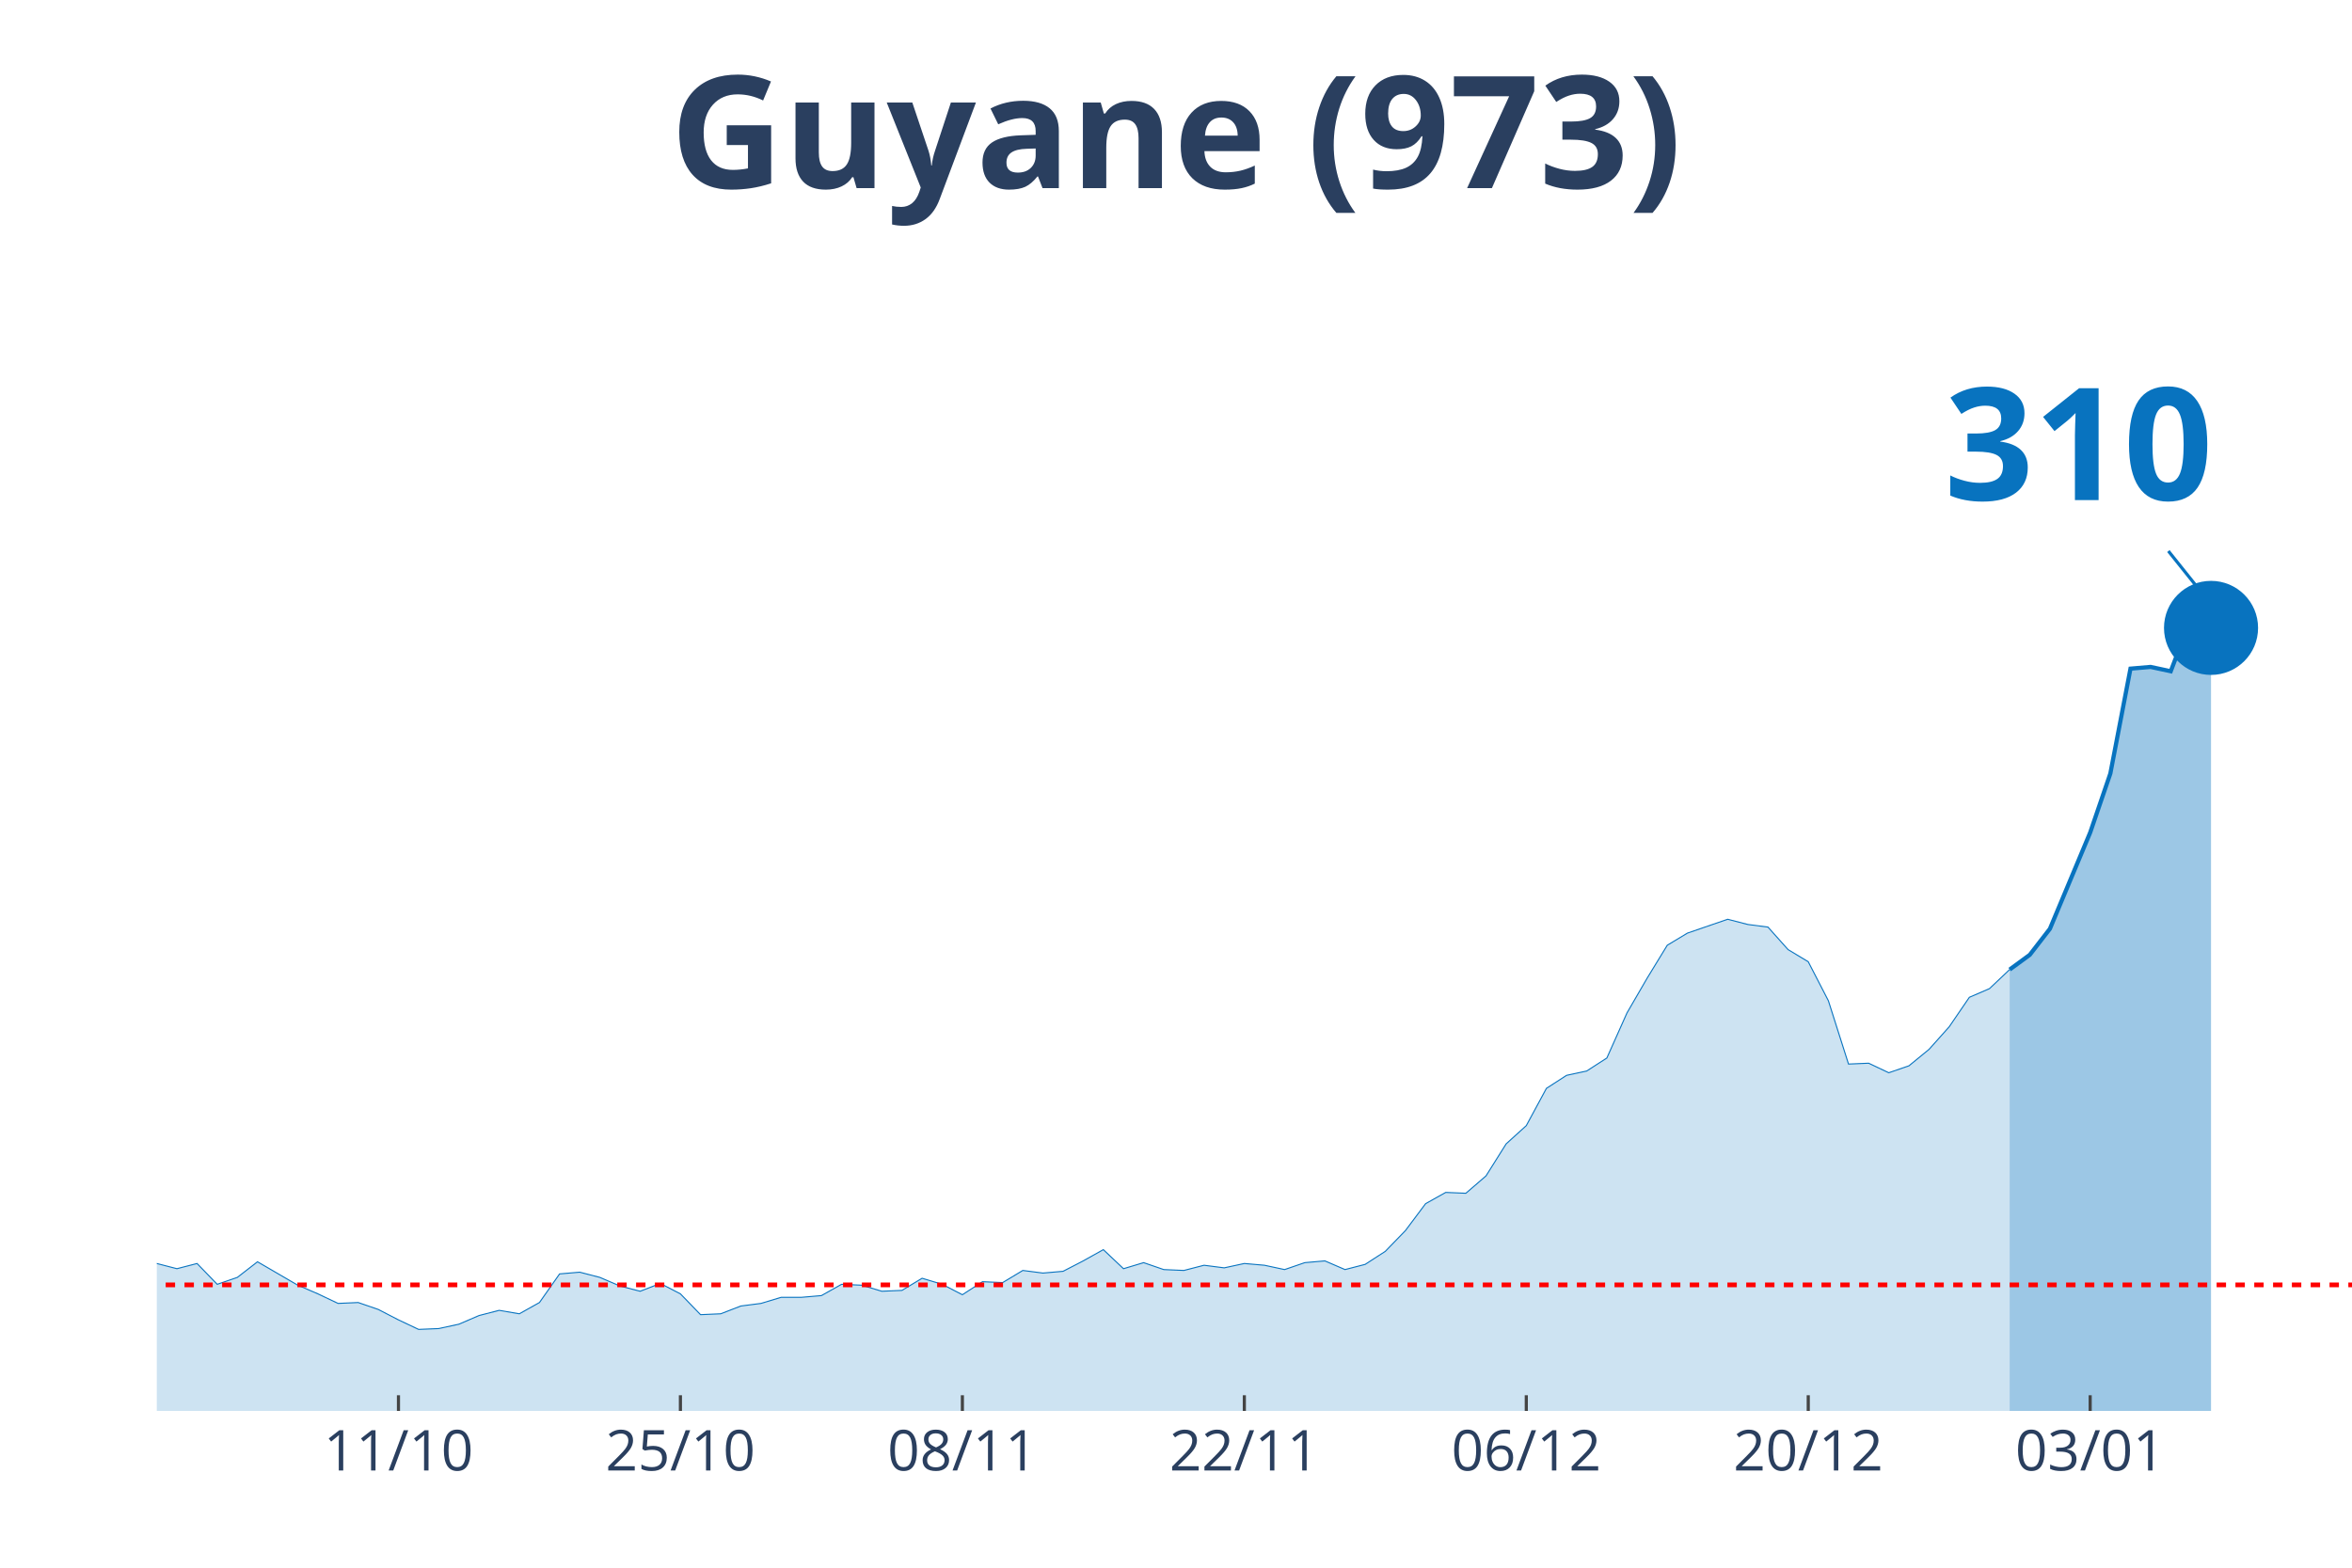
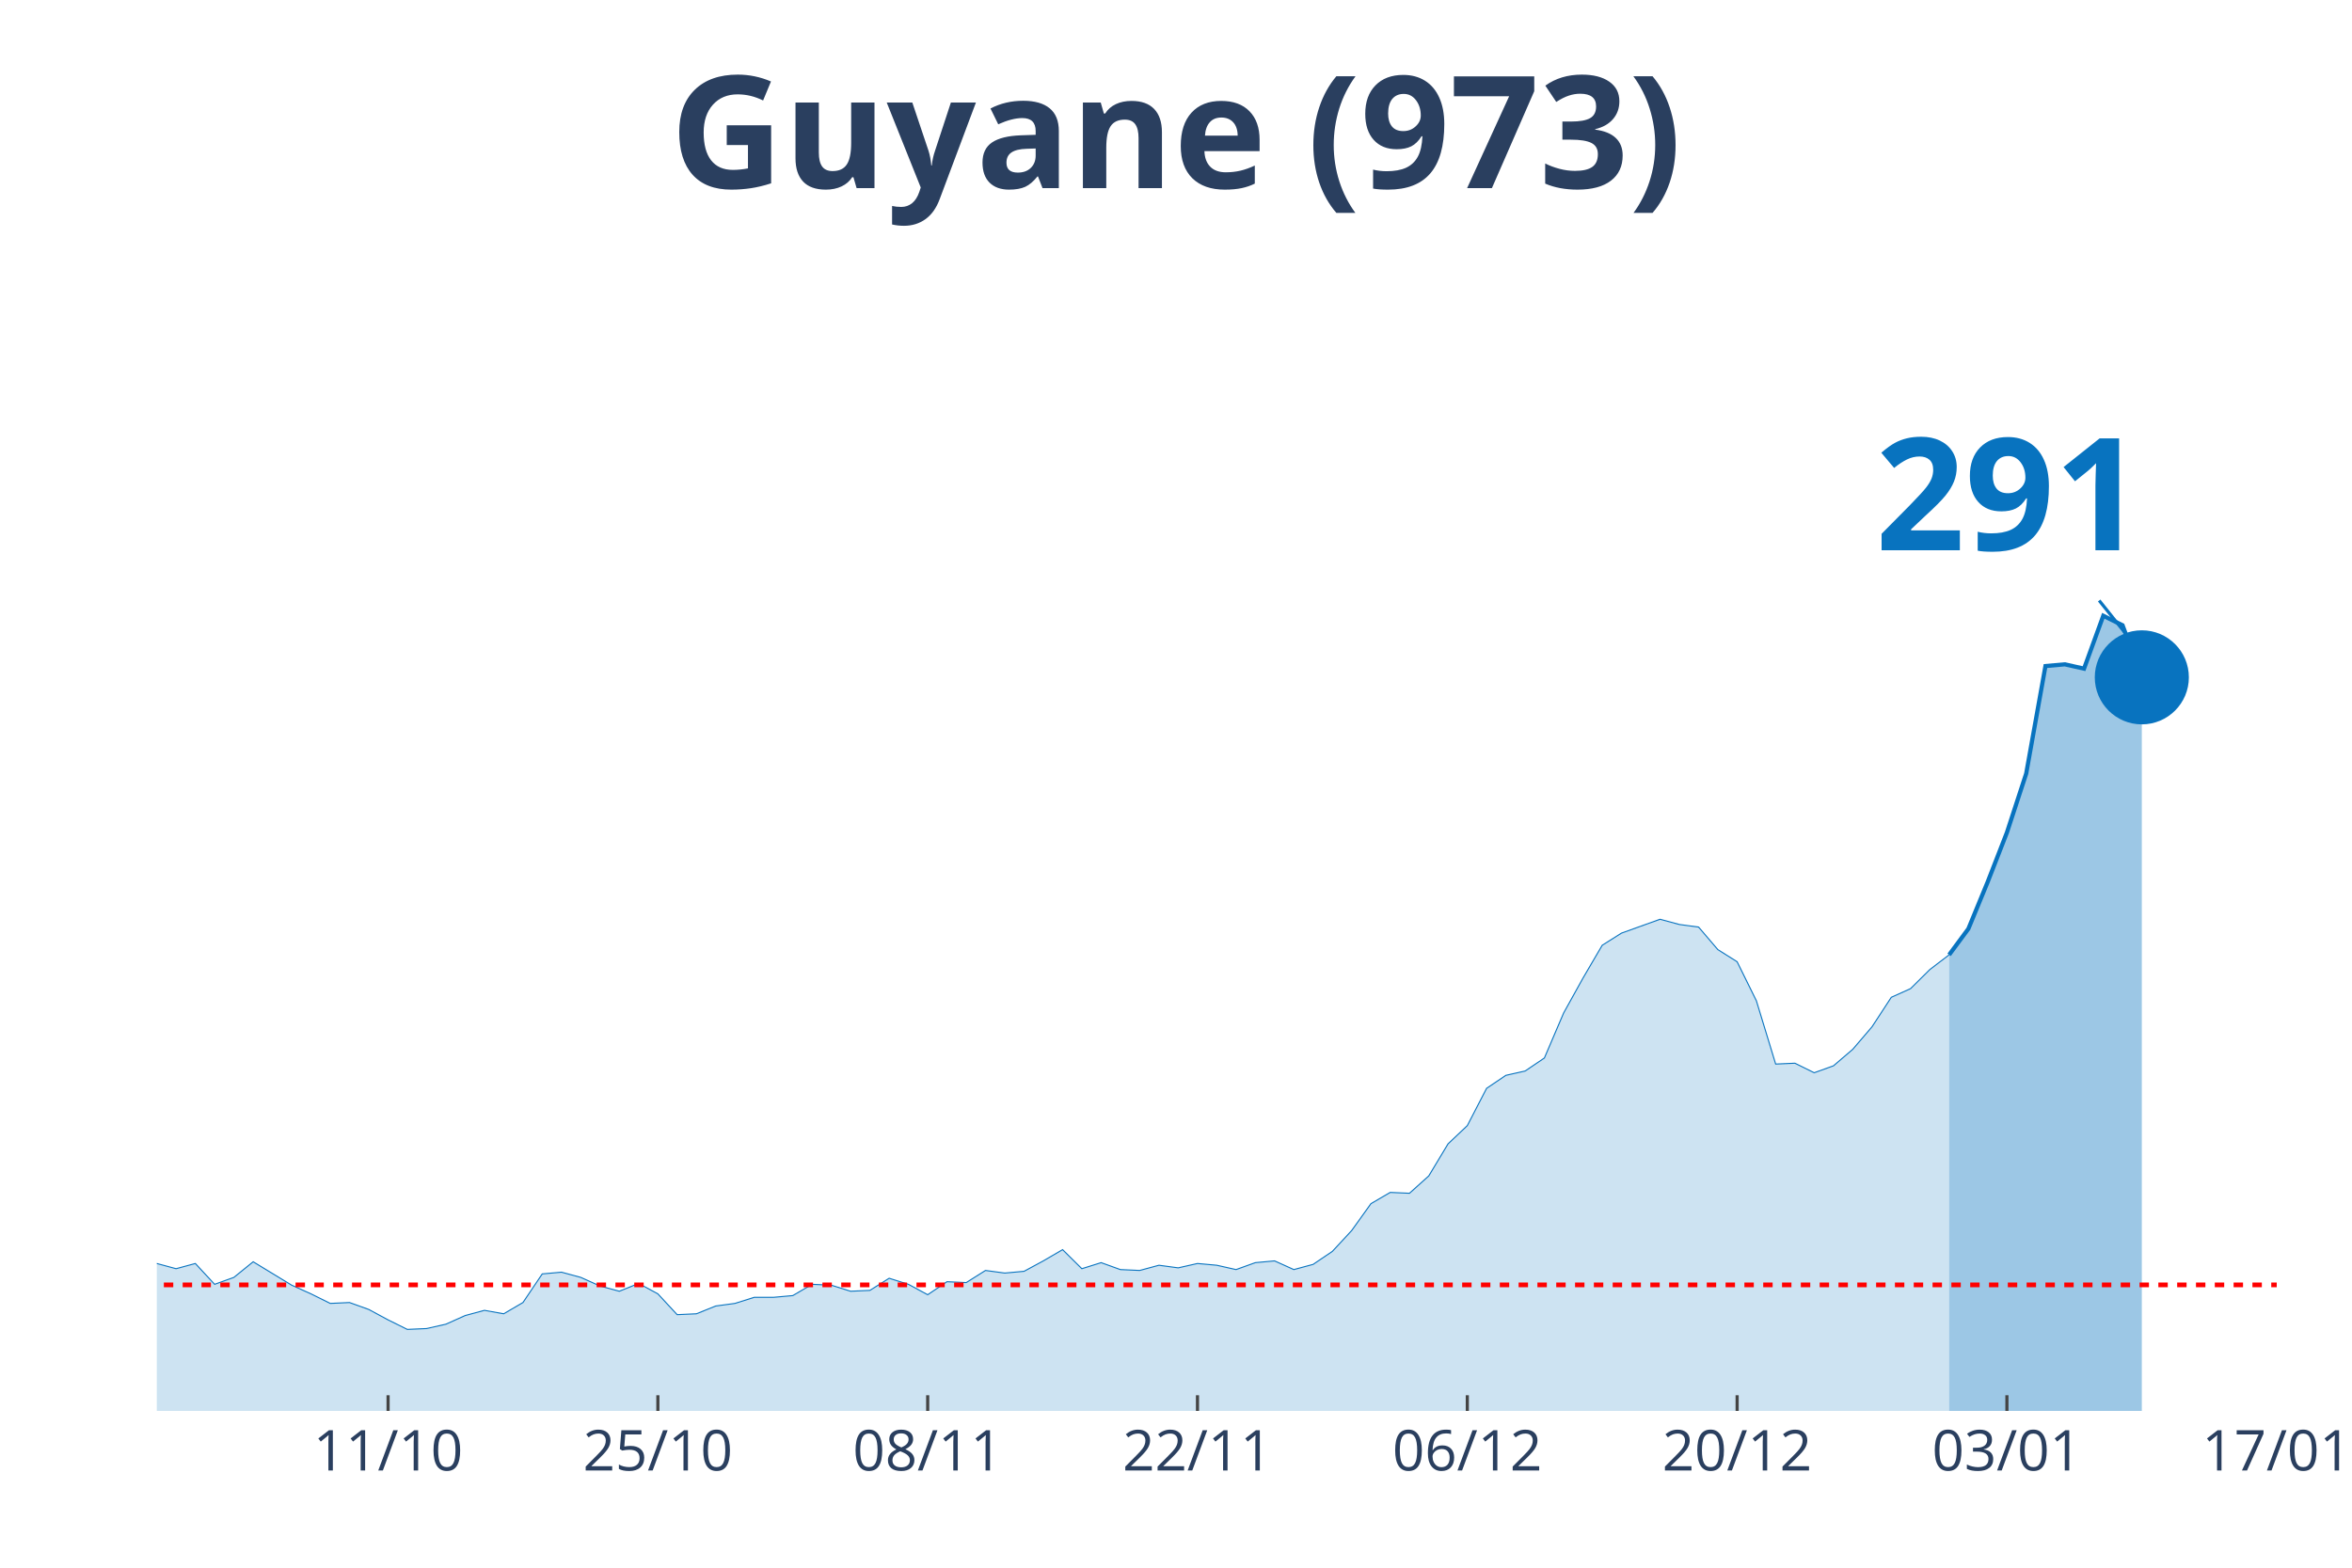
<svg xmlns="http://www.w3.org/2000/svg" class="main-svg" width="1125" height="750" style="" viewBox="0 0 750 500">
  <rect x="0" y="0" width="750" height="500" style="fill: rgb(0, 0, 0); fill-opacity: 0;" />
-   <defs id="defs-5fa665">
+   <defs id="defs-eb18ef">
    <g class="clips">
-       <clipPath id="clip5fa665xyplot" class="plotclip">
-         <rect width="700" height="380" />
+       <clipPath id="clipeb18efxyplot" class="plotclip">
+         <rect width="676" height="380" />
      </clipPath>
-       <clipPath class="axesclip" id="clip5fa665x">
-         <rect x="50" y="0" width="700" height="500" />
+       <clipPath class="axesclip" id="clipeb18efx">
+         <rect x="50" y="0" width="676" height="500" />
      </clipPath>
-       <clipPath class="axesclip" id="clip5fa665y">
+       <clipPath class="axesclip" id="clipeb18efy">
        <rect x="0" y="70" width="750" height="380" />
      </clipPath>
-       <clipPath class="axesclip" id="clip5fa665xy">
-         <rect x="50" y="70" width="700" height="380" />
+       <clipPath class="axesclip" id="clipeb18efxy">
+         <rect x="50" y="70" width="676" height="380" />
      </clipPath>
    </g>
    <g class="gradients" />
  </defs>
  <g class="bglayer">
-     <rect class="bg" x="50" y="70" width="700" height="380" style="fill: rgb(0, 0, 0); fill-opacity: 0; stroke-width: 0;" />
+     <rect class="bg" x="50" y="70" width="676" height="380" style="fill: rgb(0, 0, 0); fill-opacity: 0; stroke-width: 0;" />
  </g>
  <g class="layer-below">
    <g class="imagelayer" />
    <g class="shapelayer" />
  </g>
  <g class="cartesianlayer">
    <g class="subplot xy">
      <g class="layer-subplot">
        <g class="shapelayer" />
        <g class="imagelayer" />
      </g>
      <g class="gridlayer">
        <g class="x">
-           <path class="xgrid crisp" transform="translate(127.06,0)" d="M0,70v380" style="stroke: rgb(255, 255, 255); stroke-opacity: 1; stroke-width: 1px;" />
-           <path class="xgrid crisp" transform="translate(216.97,0)" d="M0,70v380" style="stroke: rgb(255, 255, 255); stroke-opacity: 1; stroke-width: 1px;" />
-           <path class="xgrid crisp" transform="translate(306.88,0)" d="M0,70v380" style="stroke: rgb(255, 255, 255); stroke-opacity: 1; stroke-width: 1px;" />
-           <path class="xgrid crisp" transform="translate(396.79,0)" d="M0,70v380" style="stroke: rgb(255, 255, 255); stroke-opacity: 1; stroke-width: 1px;" />
-           <path class="xgrid crisp" transform="translate(486.7,0)" d="M0,70v380" style="stroke: rgb(255, 255, 255); stroke-opacity: 1; stroke-width: 1px;" />
-           <path class="xgrid crisp" transform="translate(576.61,0)" d="M0,70v380" style="stroke: rgb(255, 255, 255); stroke-opacity: 1; stroke-width: 1px;" />
-           <path class="xgrid crisp" transform="translate(666.51,0)" d="M0,70v380" style="stroke: rgb(255, 255, 255); stroke-opacity: 1; stroke-width: 1px;" />
+           <path class="xgrid crisp" transform="translate(123.75,0)" d="M0,70v380" style="stroke: rgb(255, 255, 255); stroke-opacity: 1; stroke-width: 1px;" />
+           <path class="xgrid crisp" transform="translate(209.78,0)" d="M0,70v380" style="stroke: rgb(255, 255, 255); stroke-opacity: 1; stroke-width: 1px;" />
+           <path class="xgrid crisp" transform="translate(295.82,0)" d="M0,70v380" style="stroke: rgb(255, 255, 255); stroke-opacity: 1; stroke-width: 1px;" />
+           <path class="xgrid crisp" transform="translate(381.85,0)" d="M0,70v380" style="stroke: rgb(255, 255, 255); stroke-opacity: 1; stroke-width: 1px;" />
+           <path class="xgrid crisp" transform="translate(467.89,0)" d="M0,70v380" style="stroke: rgb(255, 255, 255); stroke-opacity: 1; stroke-width: 1px;" />
+           <path class="xgrid crisp" transform="translate(553.93,0)" d="M0,70v380" style="stroke: rgb(255, 255, 255); stroke-opacity: 1; stroke-width: 1px;" />
+           <path class="xgrid crisp" transform="translate(639.96,0)" d="M0,70v380" style="stroke: rgb(255, 255, 255); stroke-opacity: 1; stroke-width: 1px;" />
        </g>
        <g class="y" />
      </g>
      <g class="zerolinelayer" />
      <path class="xlines-below" />
      <path class="ylines-below" />
      <g class="overlines-below" />
      <g class="xaxislayer-below" />
      <g class="yaxislayer-below" />
      <g class="overaxes-below" />
-       <g class="plot" transform="translate(50, 70)" clip-path="url('#clip5fa665xyplot')">
+       <g class="plot" transform="translate(50, 70)" clip-path="url('#clipeb18efxyplot')">
        <g class="scatterlayer mlayer">
-           <g class="trace scatter tracee678cb" style="stroke-miterlimit: 2;">
+           <g class="trace scatter tracea4a3cd" style="stroke-miterlimit: 2;">
            <g class="fills">
              <g>
-                 <path class="js-fill" d="M590.83,380L-873.39,380L-873.39,379.17L-860.55,375.02L-854.13,368.66L-822.02,333.81L-815.6,336.3L-783.49,338.24L-777.06,336.03L-725.69,266.06L-719.27,239.51L-700,217.38L-693.58,190.83L-680.73,107.31L-674.31,81.03L-655.05,32.91L-648.62,10.51L-635.78,19.91L-629.36,43.14L-622.94,46.19L-616.51,24.89L-603.67,14.1L-597.25,30.7L-590.83,27.66L-584.4,0L-577.98,0.55L-571.56,21.57L-565.14,24.61L-558.72,45.91L-539.45,79.93L-533.03,105.09L-526.61,110.07L-520.18,127.22L-507.34,180.6L-500.92,170.36L-488.07,209.08L-481.65,195.53L-475.23,204.66L-468.81,194.7L-462.39,184.19L-455.96,199.68L-436.7,193.6L-430.28,201.06L-398.17,237.29L-391.74,253.61L-385.32,258.59L-378.9,254.99L-366.06,270.48L-359.63,275.74L-346.79,281.27L-340.37,280.16L-333.94,290.95L-327.52,292.05L-321.1,286.52L-314.68,293.16L-301.83,295.92L-295.41,302.29L-288.99,301.18L-282.57,305.88L-276.15,310.86L-269.72,308.37L-250.46,310.31L-244.04,317.22L-237.61,311.69L-231.19,312.24L-211.93,313.35L-205.5,304.77L-199.08,301.46L-192.66,306.99L-186.24,312.52L-179.82,312.24L-173.39,315.56L-166.97,312.24L-160.55,319.71L-154.13,322.75L-141.28,317.77L-134.86,322.2L-128.44,321.37L-122.02,326.35L-109.17,328.01L-102.75,333.54L-96.33,338.52L-89.91,335.75L-64.22,338.52L-57.8,336.58L-51.38,331.32L-44.95,334.09L-38.53,331.32L-32.11,330.49L-25.69,327.18L-19.27,327.73L-12.84,332.43L-6.42,334.64L0,332.98L6.42,334.64L12.84,332.98L19.27,339.62L25.69,337.41L32.11,332.43L44.95,339.9L51.38,342.66L57.8,345.71L64.22,345.43L70.64,347.64L77.06,350.96L83.49,354L89.91,353.73L96.33,352.34L102.75,349.58L109.17,347.92L115.6,349.02L122.02,345.43L128.44,336.3L134.86,335.75L141.28,337.41L147.71,340.17L154.13,341.83L160.55,339.34L166.97,342.66L173.39,349.3L179.82,349.02L186.24,346.54L192.66,345.71L199.08,343.77L205.5,343.77L211.93,343.22L218.35,339.62L224.77,339.9L231.19,341.83L237.61,341.56L244.04,337.69L250.46,339.62L256.88,342.94L263.3,338.79L269.72,339.07L276.15,335.2L282.57,336.03L288.99,335.47L295.41,332.15L301.83,328.56L308.26,334.64L314.68,332.71L321.1,334.92L327.52,335.2L333.94,333.54L340.37,334.37L346.79,332.98L353.21,333.54L359.63,334.92L366.06,332.71L372.48,332.15L378.9,334.92L385.32,333.26L391.74,329.11L398.17,322.47L404.59,313.9L411.01,310.31L417.43,310.58L423.85,305.05L430.28,294.82L436.7,289.01L443.12,277.12L449.54,272.97L455.96,271.59L462.39,267.44L468.81,253.06L475.23,241.99L481.65,231.48L488.07,227.61L500.92,223.19L507.34,224.85L513.76,225.68L520.18,232.87L526.61,236.74L533.03,249.18L539.45,269.37L545.87,269.1L552.29,272.14L558.72,269.93L565.14,264.67L571.56,257.48L577.98,248.08L584.4,245.31L590.83,239.23" style="fill: rgb(8, 115, 191); fill-opacity: 0.2; stroke-width: 0;" />
+                 <path class="js-fill" d="M571.53,380L-835.78,380L-835.78,379.17L-823.49,375.02L-817.35,368.66L-786.62,333.81L-780.47,336.3L-749.75,338.24L-743.6,336.03L-694.44,266.06L-688.29,239.51L-669.85,217.38L-663.71,190.83L-651.42,107.31L-645.27,81.03L-626.84,32.91L-620.69,10.51L-608.4,19.91L-602.25,43.14L-596.11,46.19L-589.96,24.89L-577.67,14.1L-571.53,30.7L-565.38,27.66L-559.24,0L-553.09,0.55L-546.95,21.57L-540.8,24.61L-534.65,45.91L-516.22,79.93L-510.07,105.09L-503.93,110.07L-497.78,127.22L-485.49,180.6L-479.35,170.36L-467.05,209.08L-460.91,195.53L-454.76,204.66L-448.62,194.7L-442.47,184.19L-436.33,199.68L-417.89,193.6L-411.75,201.06L-381.02,237.29L-374.87,253.61L-368.73,258.59L-362.58,254.99L-350.29,270.48L-344.15,275.74L-331.85,281.27L-325.71,280.16L-319.56,290.95L-313.42,292.05L-307.27,286.52L-301.13,293.16L-288.84,295.92L-282.69,302.29L-276.55,301.18L-270.4,305.88L-264.25,310.86L-258.11,308.37L-239.67,310.31L-233.53,317.22L-227.38,311.69L-221.24,312.24L-202.8,313.35L-196.65,304.77L-190.51,301.46L-184.36,306.99L-178.22,312.52L-172.07,312.24L-165.93,315.56L-159.78,312.24L-153.64,319.71L-147.49,322.75L-135.2,317.77L-129.05,322.2L-122.91,321.37L-116.76,326.35L-104.47,328.01L-98.33,333.54L-92.18,338.52L-86.04,335.75L-61.45,338.52L-55.31,336.58L-49.16,331.32L-43.02,334.09L-36.87,331.32L-30.73,330.49L-24.58,327.18L-18.44,327.73L-12.29,332.43L-6.15,334.64L0,332.98L6.15,334.64L12.29,332.98L18.44,339.62L24.58,337.41L30.73,332.43L43.02,339.9L49.16,342.66L55.31,345.71L61.45,345.43L67.6,347.64L73.75,350.96L79.89,354L86.04,353.73L92.18,352.34L98.33,349.58L104.47,347.92L110.62,349.02L116.76,345.43L122.91,336.3L129.05,335.75L135.2,337.41L141.35,340.17L147.49,341.83L153.64,339.34L159.78,342.66L165.93,349.3L172.07,349.02L178.22,346.54L184.36,345.71L190.51,343.77L196.65,343.77L202.8,343.22L208.95,339.62L215.09,339.9L221.24,341.83L227.38,341.56L233.53,337.69L239.67,339.62L245.82,342.94L251.96,338.79L258.11,339.07L264.25,335.2L270.4,336.03L276.55,335.47L282.69,332.15L288.84,328.56L294.98,334.64L301.13,332.71L307.27,334.92L313.42,335.2L319.56,333.54L325.71,334.37L331.85,332.98L338,333.54L344.15,334.92L350.29,332.71L356.44,332.15L362.58,334.92L368.73,333.26L374.87,329.11L381.02,322.47L387.16,313.9L393.31,310.31L399.45,310.58L405.6,305.05L411.75,294.82L417.89,289.01L424.04,277.12L430.18,272.97L436.33,271.59L442.47,267.44L448.62,253.06L454.76,241.99L460.91,231.48L467.05,227.61L479.35,223.19L485.49,224.85L491.64,225.68L497.78,232.87L503.93,236.74L510.07,249.18L516.22,269.37L522.36,269.1L528.51,272.14L534.65,269.93L540.8,264.67L546.95,257.48L553.09,248.08L559.24,245.31L565.38,239.23L571.53,234.53" style="fill: rgb(8, 115, 191); fill-opacity: 0.2; stroke-width: 0;" />
              </g>
            </g>
            <g class="errorbars" />
            <g class="lines">
-               <path class="js-line" d="M-873.39,379.17L-860.55,375.02L-854.13,368.66L-822.02,333.81L-815.6,336.3L-783.49,338.24L-777.06,336.03L-725.69,266.06L-719.27,239.51L-700,217.38L-693.58,190.83L-680.73,107.31L-674.31,81.03L-655.05,32.91L-648.62,10.51L-635.78,19.91L-629.36,43.14L-622.94,46.19L-616.51,24.89L-603.67,14.1L-597.25,30.7L-590.83,27.66L-584.4,0L-577.98,0.55L-571.56,21.57L-565.14,24.61L-558.72,45.91L-539.45,79.93L-533.03,105.09L-526.61,110.07L-520.18,127.22L-507.34,180.6L-500.92,170.36L-488.07,209.08L-481.65,195.53L-475.23,204.66L-468.81,194.7L-462.39,184.19L-455.96,199.68L-436.7,193.6L-430.28,201.06L-398.17,237.29L-391.74,253.61L-385.32,258.59L-378.9,254.99L-366.06,270.48L-359.63,275.74L-346.79,281.27L-340.37,280.16L-333.94,290.95L-327.52,292.05L-321.1,286.52L-314.68,293.16L-301.83,295.92L-295.41,302.29L-288.99,301.18L-282.57,305.88L-276.15,310.86L-269.72,308.37L-250.46,310.31L-244.04,317.22L-237.61,311.69L-231.19,312.24L-211.93,313.35L-205.5,304.77L-199.08,301.46L-192.66,306.99L-186.24,312.52L-179.82,312.24L-173.39,315.56L-166.97,312.24L-160.55,319.71L-154.13,322.75L-141.28,317.77L-134.86,322.2L-128.44,321.37L-122.02,326.35L-109.17,328.01L-102.75,333.54L-96.33,338.52L-89.91,335.75L-64.22,338.52L-57.8,336.58L-51.38,331.32L-44.95,334.09L-38.53,331.32L-32.11,330.49L-25.69,327.18L-19.27,327.73L-12.84,332.43L-6.42,334.64L0,332.98L6.42,334.64L12.84,332.98L19.27,339.62L25.69,337.41L32.11,332.43L44.95,339.9L51.38,342.66L57.8,345.71L64.22,345.43L70.64,347.64L77.06,350.96L83.49,354L89.91,353.73L96.33,352.34L102.75,349.58L109.17,347.92L115.6,349.02L122.02,345.43L128.44,336.3L134.86,335.75L141.28,337.41L147.71,340.17L154.13,341.83L160.55,339.34L166.97,342.66L173.39,349.3L179.82,349.02L186.24,346.54L192.66,345.71L199.08,343.77L205.5,343.77L211.93,343.22L218.35,339.62L224.77,339.9L231.19,341.83L237.61,341.56L244.04,337.69L250.46,339.62L256.88,342.94L263.3,338.79L269.72,339.07L276.15,335.2L282.57,336.03L288.99,335.47L295.41,332.15L301.83,328.56L308.26,334.64L314.68,332.71L321.1,334.92L327.52,335.2L333.94,333.54L340.37,334.37L346.79,332.98L353.21,333.54L359.63,334.92L366.06,332.71L372.48,332.15L378.9,334.92L385.32,333.26L391.74,329.11L398.17,322.47L404.59,313.9L411.01,310.31L417.43,310.58L423.85,305.05L430.28,294.82L436.7,289.01L443.12,277.12L449.54,272.97L455.96,271.59L462.39,267.44L468.81,253.06L475.23,241.99L481.65,231.48L488.07,227.61L500.92,223.19L507.34,224.85L513.76,225.68L520.18,232.87L526.61,236.74L533.03,249.18L539.45,269.37L545.87,269.1L552.29,272.14L558.72,269.93L565.14,264.67L571.56,257.48L577.98,248.08L584.4,245.31L590.83,239.23" style="vector-effect: non-scaling-stroke; fill: none; stroke: rgb(8, 115, 191); stroke-opacity: 1; stroke-width: 0.5px; opacity: 1;" />
+               <path class="js-line" d="M-835.78,379.17L-823.49,375.02L-817.35,368.66L-786.62,333.81L-780.47,336.3L-749.75,338.24L-743.6,336.03L-694.44,266.06L-688.29,239.51L-669.85,217.38L-663.71,190.83L-651.42,107.31L-645.27,81.03L-626.84,32.91L-620.69,10.51L-608.4,19.91L-602.25,43.14L-596.11,46.19L-589.96,24.89L-577.67,14.1L-571.53,30.7L-565.38,27.66L-559.24,0L-553.09,0.55L-546.95,21.57L-540.8,24.61L-534.65,45.91L-516.22,79.93L-510.07,105.09L-503.93,110.07L-497.78,127.22L-485.49,180.6L-479.35,170.36L-467.05,209.08L-460.91,195.53L-454.76,204.66L-448.62,194.7L-442.47,184.19L-436.33,199.68L-417.89,193.6L-411.75,201.06L-381.02,237.29L-374.87,253.61L-368.73,258.59L-362.58,254.99L-350.29,270.48L-344.15,275.74L-331.85,281.27L-325.71,280.16L-319.56,290.95L-313.42,292.05L-307.27,286.52L-301.13,293.16L-288.84,295.92L-282.69,302.29L-276.55,301.18L-270.4,305.88L-264.25,310.86L-258.11,308.37L-239.67,310.31L-233.53,317.22L-227.38,311.69L-221.24,312.24L-202.8,313.35L-196.65,304.77L-190.51,301.46L-184.36,306.99L-178.22,312.52L-172.07,312.24L-165.93,315.56L-159.78,312.24L-153.64,319.71L-147.49,322.75L-135.2,317.77L-129.05,322.2L-122.91,321.37L-116.76,326.35L-104.47,328.01L-98.33,333.54L-92.18,338.52L-86.04,335.75L-61.45,338.52L-55.31,336.58L-49.16,331.32L-43.02,334.09L-36.87,331.32L-30.73,330.49L-24.58,327.18L-18.44,327.73L-12.29,332.43L-6.15,334.64L0,332.98L6.15,334.64L12.29,332.98L18.44,339.62L24.58,337.41L30.73,332.43L43.02,339.9L49.16,342.66L55.31,345.71L61.45,345.43L67.6,347.64L73.75,350.96L79.89,354L86.04,353.73L92.18,352.34L98.33,349.58L104.47,347.92L110.62,349.02L116.76,345.43L122.91,336.3L129.05,335.75L135.2,337.41L141.35,340.17L147.49,341.83L153.64,339.34L159.78,342.66L165.93,349.3L172.07,349.02L178.22,346.54L184.36,345.71L190.51,343.77L196.65,343.77L202.8,343.22L208.95,339.62L215.09,339.9L221.24,341.83L227.38,341.56L233.53,337.69L239.67,339.62L245.82,342.94L251.96,338.79L258.11,339.07L264.25,335.2L270.4,336.03L276.55,335.47L282.69,332.15L288.84,328.56L294.98,334.64L301.13,332.71L307.27,334.92L313.42,335.2L319.56,333.54L325.71,334.37L331.85,332.98L338,333.54L344.15,334.92L350.29,332.71L356.44,332.15L362.58,334.92L368.73,333.26L374.87,329.11L381.02,322.47L387.16,313.9L393.31,310.31L399.45,310.58L405.6,305.05L411.75,294.82L417.89,289.01L424.04,277.12L430.18,272.97L436.33,271.59L442.47,267.44L448.62,253.06L454.76,241.99L460.91,231.48L467.05,227.61L479.35,223.19L485.49,224.85L491.64,225.68L497.78,232.87L503.93,236.74L510.07,249.18L516.22,269.37L522.36,269.1L528.51,272.14L534.65,269.93L540.8,264.67L546.95,257.48L553.09,248.08L559.24,245.31L565.38,239.23L571.53,234.53" style="vector-effect: non-scaling-stroke; fill: none; stroke: rgb(8, 115, 191); stroke-opacity: 1; stroke-width: 0.5px; opacity: 1;" />
            </g>
            <g class="points" />
            <g class="text" />
          </g>
-           <g class="trace scatter tracef72d31" style="stroke-miterlimit: 2;">
+           <g class="trace scatter trace6548aa" style="stroke-miterlimit: 2;">
            <g class="fills">
              <g>
-                 <path class="js-fill" d="M655.05,380L590.83,380L590.83,239.23L597.25,234.53L603.67,226.23L616.51,195.53L622.94,176.72L629.36,143.26L635.78,142.71L642.2,144.09L648.62,127.22L655.05,130.26" style="fill: rgb(8, 115, 191); fill-opacity: 0.4; stroke-width: 0;" />
+                 <path class="js-fill" d="M632.98,380L571.53,380L571.53,234.53L577.67,226.23L583.82,211.3L589.96,195.53L596.11,176.72L602.25,142.43L608.4,141.88L614.55,143.26L620.69,126.39L626.84,129.43L632.98,146.03" style="fill: rgb(8, 115, 191); fill-opacity: 0.4; stroke-width: 0;" />
              </g>
            </g>
            <g class="errorbars" />
            <g class="lines">
-               <path class="js-line" d="M590.83,239.23L597.25,234.53L603.67,226.23L616.51,195.53L622.94,176.72L629.36,143.26L635.78,142.71L642.2,144.09L648.62,127.22L655.05,130.26" style="vector-effect: non-scaling-stroke; fill: none; stroke: rgb(8, 115, 191); stroke-opacity: 1; stroke-width: 2px; opacity: 1;" />
+               <path class="js-line" d="M571.53,234.53L577.67,226.23L583.82,211.3L589.96,195.53L596.11,176.72L602.25,142.43L608.4,141.88L614.55,143.26L620.69,126.39L626.84,129.43L632.98,146.03" style="vector-effect: non-scaling-stroke; fill: none; stroke: rgb(8, 115, 191); stroke-opacity: 1; stroke-width: 2px; opacity: 1;" />
            </g>
            <g class="points" />
            <g class="text" />
          </g>
-           <g class="trace scatter tracedf495c" style="stroke-miterlimit: 2; opacity: 1;">
+           <g class="trace scatter trace98f1f9" style="stroke-miterlimit: 2; opacity: 1;">
            <g class="fills" />
            <g class="errorbars" />
            <g class="lines" />
            <g class="points">
-               <path class="point" transform="translate(655.05,130.26)" d="M15,0A15,15 0 1,1 0,-15A15,15 0 0,1 15,0Z" style="opacity: 1; stroke-width: 0px; fill: rgb(8, 115, 191); fill-opacity: 1;" />
+               <path class="point" transform="translate(632.98,146.03)" d="M15,0A15,15 0 1,1 0,-15A15,15 0 0,1 15,0Z" style="opacity: 1; stroke-width: 0px; fill: rgb(8, 115, 191); fill-opacity: 1;" />
            </g>
            <g class="text" />
          </g>
        </g>
      </g>
      <g class="overplot" />
      <path class="xlines-above crisp" style="fill: none; stroke-width: 1px; stroke: rgb(0, 0, 0); stroke-opacity: 0;" d="" />
      <path class="ylines-above crisp" style="fill: none;" d="M0,0" />
      <g class="overlines-above" />
      <g class="xaxislayer-above">
-         <path class="xtick ticks crisp" d="M0,450v-5" transform="translate(127.06,0)" style="stroke: rgb(68, 68, 68); stroke-opacity: 1; stroke-width: 1px;" />
-         <path class="xtick ticks crisp" d="M0,450v-5" transform="translate(216.97,0)" style="stroke: rgb(68, 68, 68); stroke-opacity: 1; stroke-width: 1px;" />
-         <path class="xtick ticks crisp" d="M0,450v-5" transform="translate(306.88,0)" style="stroke: rgb(68, 68, 68); stroke-opacity: 1; stroke-width: 1px;" />
-         <path class="xtick ticks crisp" d="M0,450v-5" transform="translate(396.79,0)" style="stroke: rgb(68, 68, 68); stroke-opacity: 1; stroke-width: 1px;" />
-         <path class="xtick ticks crisp" d="M0,450v-5" transform="translate(486.7,0)" style="stroke: rgb(68, 68, 68); stroke-opacity: 1; stroke-width: 1px;" />
-         <path class="xtick ticks crisp" d="M0,450v-5" transform="translate(576.61,0)" style="stroke: rgb(68, 68, 68); stroke-opacity: 1; stroke-width: 1px;" />
-         <path class="xtick ticks crisp" d="M0,450v-5" transform="translate(666.51,0)" style="stroke: rgb(68, 68, 68); stroke-opacity: 1; stroke-width: 1px;" />
+         <path class="xtick ticks crisp" d="M0,450v-5" transform="translate(123.75,0)" style="stroke: rgb(68, 68, 68); stroke-opacity: 1; stroke-width: 1px;" />
+         <path class="xtick ticks crisp" d="M0,450v-5" transform="translate(209.78,0)" style="stroke: rgb(68, 68, 68); stroke-opacity: 1; stroke-width: 1px;" />
+         <path class="xtick ticks crisp" d="M0,450v-5" transform="translate(295.82,0)" style="stroke: rgb(68, 68, 68); stroke-opacity: 1; stroke-width: 1px;" />
+         <path class="xtick ticks crisp" d="M0,450v-5" transform="translate(381.85,0)" style="stroke: rgb(68, 68, 68); stroke-opacity: 1; stroke-width: 1px;" />
+         <path class="xtick ticks crisp" d="M0,450v-5" transform="translate(467.89,0)" style="stroke: rgb(68, 68, 68); stroke-opacity: 1; stroke-width: 1px;" />
+         <path class="xtick ticks crisp" d="M0,450v-5" transform="translate(553.93,0)" style="stroke: rgb(68, 68, 68); stroke-opacity: 1; stroke-width: 1px;" />
+         <path class="xtick ticks crisp" d="M0,450v-5" transform="translate(639.96,0)" style="stroke: rgb(68, 68, 68); stroke-opacity: 1; stroke-width: 1px;" />
        <g class="xtick">
-           <text text-anchor="middle" x="0" y="469" transform="translate(127.06,0)" style="font-family: 'Open Sans', verdana, arial, sans-serif; font-size: 18px; fill: rgb(42, 63, 95); fill-opacity: 1; white-space: pre;">11/10</text>
+           <text text-anchor="middle" x="0" y="469" transform="translate(123.75,0)" style="font-family: 'Open Sans', verdana, arial, sans-serif; font-size: 18px; fill: rgb(42, 63, 95); fill-opacity: 1; white-space: pre;">11/10</text>
        </g>
        <g class="xtick">
-           <text text-anchor="middle" x="0" y="469" transform="translate(216.97,0)" style="font-family: 'Open Sans', verdana, arial, sans-serif; font-size: 18px; fill: rgb(42, 63, 95); fill-opacity: 1; white-space: pre;">25/10</text>
+           <text text-anchor="middle" x="0" y="469" transform="translate(209.78,0)" style="font-family: 'Open Sans', verdana, arial, sans-serif; font-size: 18px; fill: rgb(42, 63, 95); fill-opacity: 1; white-space: pre;">25/10</text>
        </g>
        <g class="xtick">
-           <text text-anchor="middle" x="0" y="469" transform="translate(306.88,0)" style="font-family: 'Open Sans', verdana, arial, sans-serif; font-size: 18px; fill: rgb(42, 63, 95); fill-opacity: 1; white-space: pre;">08/11</text>
+           <text text-anchor="middle" x="0" y="469" transform="translate(295.82,0)" style="font-family: 'Open Sans', verdana, arial, sans-serif; font-size: 18px; fill: rgb(42, 63, 95); fill-opacity: 1; white-space: pre;">08/11</text>
        </g>
        <g class="xtick">
-           <text text-anchor="middle" x="0" y="469" transform="translate(396.79,0)" style="font-family: 'Open Sans', verdana, arial, sans-serif; font-size: 18px; fill: rgb(42, 63, 95); fill-opacity: 1; white-space: pre;">22/11</text>
+           <text text-anchor="middle" x="0" y="469" transform="translate(381.85,0)" style="font-family: 'Open Sans', verdana, arial, sans-serif; font-size: 18px; fill: rgb(42, 63, 95); fill-opacity: 1; white-space: pre;">22/11</text>
        </g>
        <g class="xtick">
-           <text text-anchor="middle" x="0" y="469" transform="translate(486.7,0)" style="font-family: 'Open Sans', verdana, arial, sans-serif; font-size: 18px; fill: rgb(42, 63, 95); fill-opacity: 1; white-space: pre;">06/12</text>
+           <text text-anchor="middle" x="0" y="469" transform="translate(467.89,0)" style="font-family: 'Open Sans', verdana, arial, sans-serif; font-size: 18px; fill: rgb(42, 63, 95); fill-opacity: 1; white-space: pre;">06/12</text>
        </g>
        <g class="xtick">
-           <text text-anchor="middle" x="0" y="469" transform="translate(576.61,0)" style="font-family: 'Open Sans', verdana, arial, sans-serif; font-size: 18px; fill: rgb(42, 63, 95); fill-opacity: 1; white-space: pre;">20/12</text>
+           <text text-anchor="middle" x="0" y="469" transform="translate(553.93,0)" style="font-family: 'Open Sans', verdana, arial, sans-serif; font-size: 18px; fill: rgb(42, 63, 95); fill-opacity: 1; white-space: pre;">20/12</text>
        </g>
        <g class="xtick">
-           <text text-anchor="middle" x="0" y="469" transform="translate(666.51,0)" style="font-family: 'Open Sans', verdana, arial, sans-serif; font-size: 18px; fill: rgb(42, 63, 95); fill-opacity: 1; white-space: pre;">03/01</text>
+           <text text-anchor="middle" x="0" y="469" transform="translate(639.96,0)" style="font-family: 'Open Sans', verdana, arial, sans-serif; font-size: 18px; fill: rgb(42, 63, 95); fill-opacity: 1; white-space: pre;">03/01</text>
+         </g>
+         <g class="xtick">
+           <text text-anchor="middle" x="0" y="469" transform="translate(726,0)" style="font-family: 'Open Sans', verdana, arial, sans-serif; font-size: 18px; fill: rgb(42, 63, 95); fill-opacity: 1; white-space: pre;">17/01</text>
        </g>
      </g>
      <g class="yaxislayer-above" />
      <g class="overaxes-above" />
    </g>
  </g>
  <g class="polarlayer" />
  <g class="ternarylayer" />
  <g class="geolayer" />
  <g class="funnelarealayer" />
  <g class="pielayer" />
  <g class="treemaplayer" />
  <g class="sunburstlayer" />
  <g class="glimages" />
-   <defs id="topdefs-5fa665">
+   <defs id="topdefs-eb18ef">
    <g class="clips" />
  </defs>
  <g class="layer-above">
    <g class="imagelayer" />
    <g class="shapelayer">
-       <path data-index="0" fill-rule="evenodd" d="M-3559.17,409.8L1135.32,409.8" clip-path="url('#clip5fa665xy')" style="opacity: 1; stroke: rgb(255, 0, 0); stroke-opacity: 1; fill: rgb(0, 0, 0); fill-opacity: 0; stroke-dasharray: 3px, 3px; stroke-width: 1.5px;" />
+       <path data-index="0" fill-rule="evenodd" d="M-3403.75,409.8L1088.58,409.8" clip-path="url('#clipeb18efxy')" style="opacity: 1; stroke: rgb(255, 0, 0); stroke-opacity: 1; fill: rgb(0, 0, 0); fill-opacity: 0; stroke-dasharray: 3px, 3px; stroke-width: 1.5px;" />
    </g>
  </g>
  <g class="infolayer">
    <g class="g-gtitle">
      <text class="gtitle" x="375" y="25" text-anchor="middle" dy="0.7em" style="font-family: 'Open Sans', verdana, arial, sans-serif; font-size: 50px; fill: rgb(42, 63, 95); opacity: 1; font-weight: normal; white-space: pre;">
        <tspan style="font-weight:bold">Guyane (973)</tspan>
      </text>
    </g>
    <g class="g-xtitle" />
    <g class="annotation" data-index="0" style="opacity: 1;">
-       <g class="annotation-text-g" transform="rotate(0,663.05,140.26)">
-         <g class="cursor-pointer" transform="translate(605, 104)">
+       <g class="annotation-text-g" transform="rotate(0,640.98,156.03)">
+         <g class="cursor-pointer" transform="translate(583, 120)">
          <rect class="bg" x="0.5" y="0.5" width="115" height="71" style="stroke-width: 1px; stroke: rgb(0, 0, 0); stroke-opacity: 0; fill: rgb(255, 255, 255); fill-opacity: 0.6;" />
          <text class="annotation-text" text-anchor="middle" x="57.812" y="55.5" style="font-family: 'Open Sans', verdana, arial, sans-serif; font-size: 50px; fill: rgb(8, 115, 191); fill-opacity: 1; white-space: pre;">
-             <tspan style="font-weight:bold">310 </tspan>
+             <tspan style="font-weight:bold">291 </tspan>
          </text>
        </g>
      </g>
      <g class="annotation-arrow-g" style="opacity: 1;">
-         <path d="M691.45,175.76L703.05,190.26" style="stroke-width: 1px; stroke: rgb(8, 115, 191); stroke-opacity: 1; stroke-dasharray: 0px, 0px, 18.569px, 18.569px;" />
+         <path d="M669.38,191.53L680.98,206.03" style="stroke-width: 1px; stroke: rgb(8, 115, 191); stroke-opacity: 1; stroke-dasharray: 0px, 0px, 18.569px, 18.569px;" />
      </g>
    </g>
  </g>
</svg>
